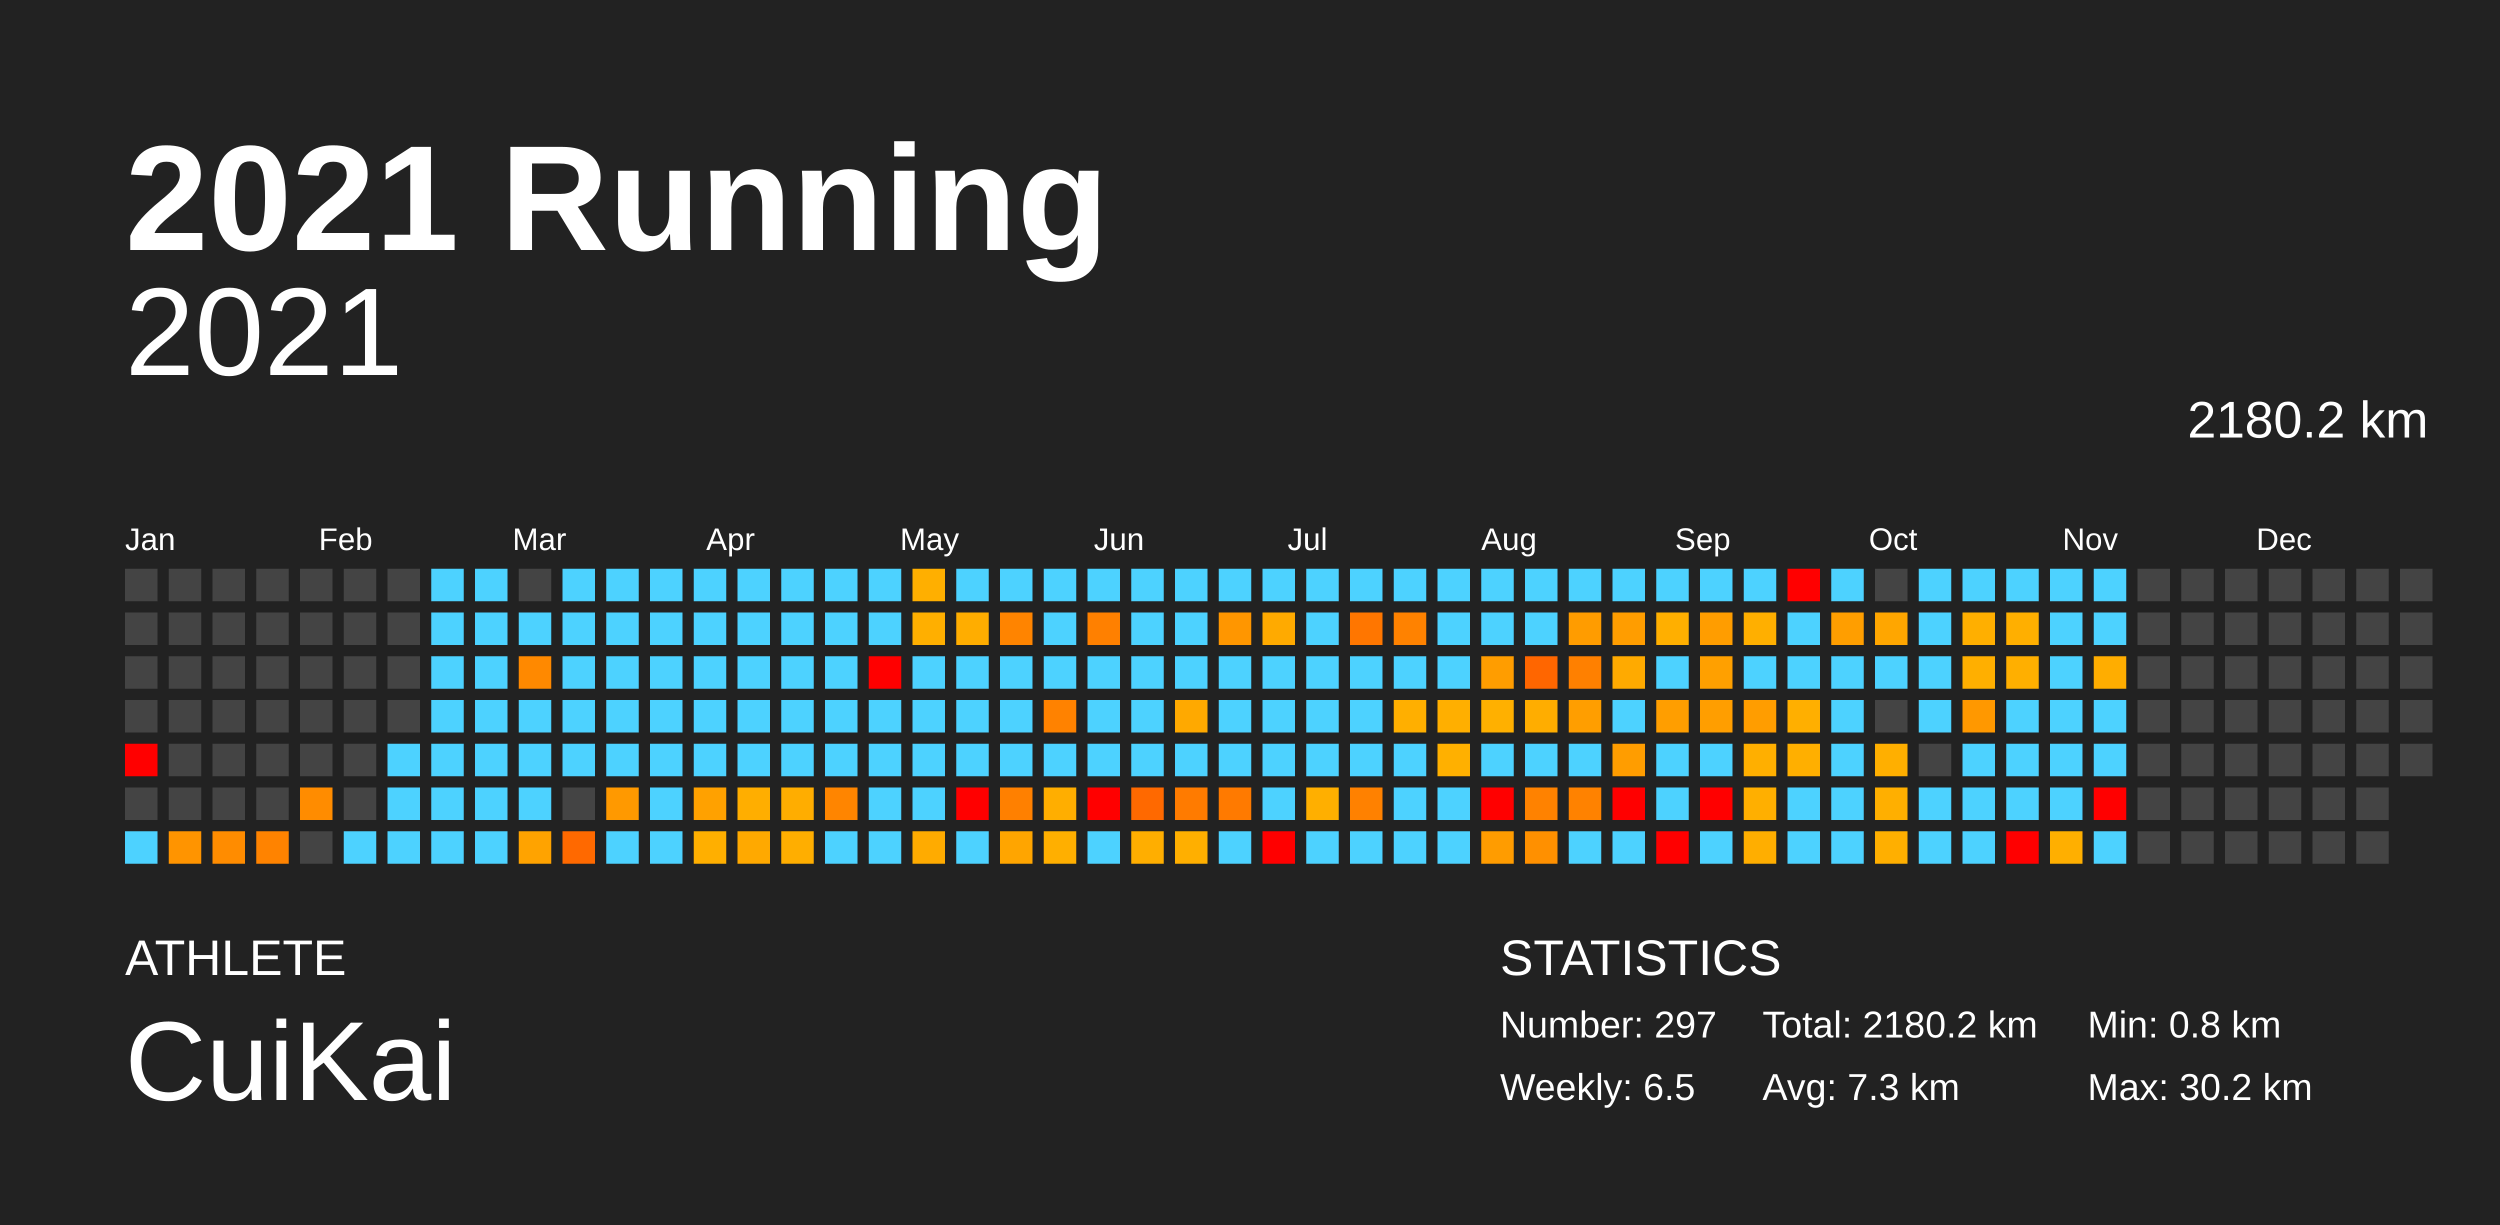
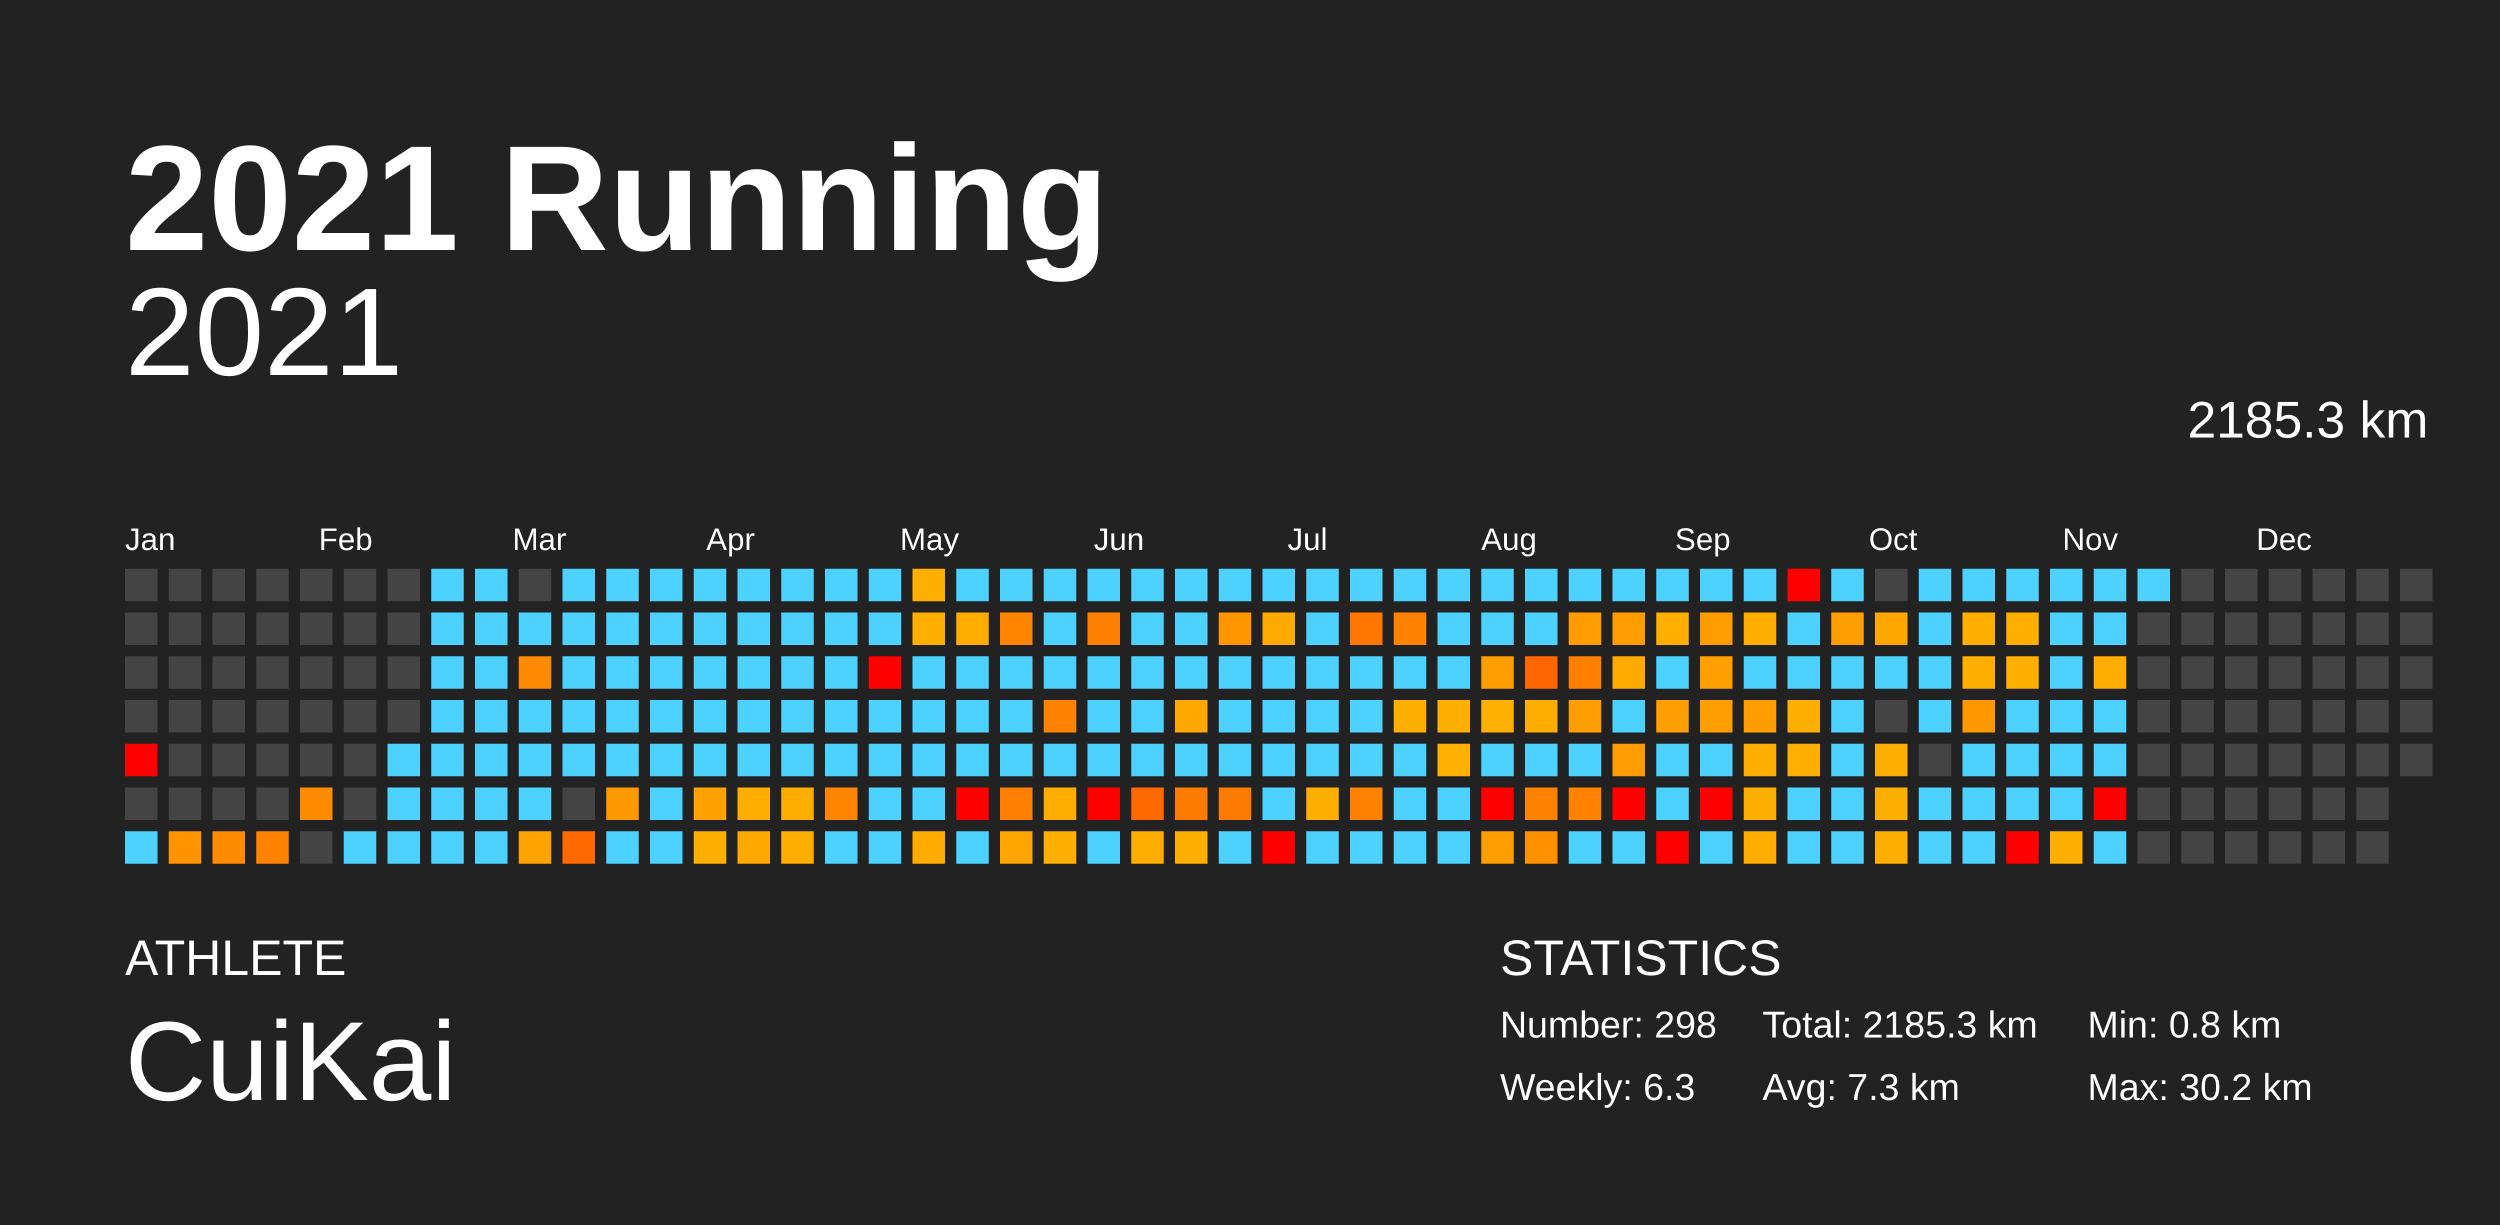
<svg xmlns="http://www.w3.org/2000/svg" baseProfile="full" height="98mm" version="1.1" viewBox="0,0,200,98" width="200mm">
  <defs />
  <rect fill="#222222" height="98" width="200" x="0" y="0" />
  <text fill="#FFFFFF" style="font-size:12px; font-family:Arial; font-weight:bold;" x="10" y="20">2021 Running</text>
  <text fill="#FFFFFF" style="font-size:4px; font-family:Arial" x="10" y="78">ATHLETE</text>
  <text fill="#FFFFFF" style="font-size:9px; font-family:Arial" x="10" y="88">CuiKai</text>
  <text fill="#FFFFFF" style="font-size:4px; font-family:Arial" x="120" y="78">STATISTICS</text>
-   <text fill="#FFFFFF" style="font-size:3px; font-family:Arial" x="120" y="83">Number: 297</text>
-   <text fill="#FFFFFF" style="font-size:3px; font-family:Arial" x="120" y="88">Weekly: 6.5</text>
-   <text fill="#FFFFFF" style="font-size:3px; font-family:Arial" x="141" y="83">Total: 2180.2 km</text>
+   <text fill="#FFFFFF" style="font-size:3px; font-family:Arial" x="120" y="83">Number: 298</text>
+   <text fill="#FFFFFF" style="font-size:3px; font-family:Arial" x="120" y="88">Weekly: 6.3</text>
+   <text fill="#FFFFFF" style="font-size:3px; font-family:Arial" x="141" y="83">Total: 2185.3 km</text>
  <text fill="#FFFFFF" style="font-size:3px; font-family:Arial" x="141" y="88">Avg: 7.3 km</text>
  <text fill="#FFFFFF" style="font-size:3px; font-family:Arial" x="167" y="83">Min: 0.8 km</text>
  <text fill="#FFFFFF" style="font-size:3px; font-family:Arial" x="167" y="88">Max: 30.2 km</text>
  <text alignment-baseline="hanging" fill="#FFFFFF" style="font-size:10.0px; font-family:Arial;" x="10" y="30">2021</text>
-   <text alignment-baseline="hanging" fill="#FFFFFF" style="font-size:4.125px; font-family:Arial;" x="175" y="35">2180.2 km</text>
+   <text alignment-baseline="hanging" fill="#FFFFFF" style="font-size:4.125px; font-family:Arial;" x="175" y="35">2185.3 km</text>
  <text fill="#FFFFFF" style="font-size:2.5px; font-family:Arial" x="10.0" y="44">Jan</text>
  <text fill="#FFFFFF" style="font-size:2.5px; font-family:Arial" x="25.5" y="44">Feb</text>
  <text fill="#FFFFFF" style="font-size:2.5px; font-family:Arial" x="41.0" y="44">Mar</text>
  <text fill="#FFFFFF" style="font-size:2.5px; font-family:Arial" x="56.5" y="44">Apr</text>
  <text fill="#FFFFFF" style="font-size:2.5px; font-family:Arial" x="72.0" y="44">May</text>
  <text fill="#FFFFFF" style="font-size:2.5px; font-family:Arial" x="87.5" y="44">Jun</text>
  <text fill="#FFFFFF" style="font-size:2.5px; font-family:Arial" x="103.0" y="44">Jul</text>
  <text fill="#FFFFFF" style="font-size:2.5px; font-family:Arial" x="118.5" y="44">Aug</text>
  <text fill="#FFFFFF" style="font-size:2.5px; font-family:Arial" x="134.0" y="44">Sep</text>
  <text fill="#FFFFFF" style="font-size:2.5px; font-family:Arial" x="149.5" y="44">Oct</text>
  <text fill="#FFFFFF" style="font-size:2.5px; font-family:Arial" x="165.0" y="44">Nov</text>
  <text fill="#FFFFFF" style="font-size:2.5px; font-family:Arial" x="180.5" y="44">Dec</text>
  <rect fill="#444444" height="2.6" width="2.6" x="10.0" y="45.5" />
  <rect fill="#444444" height="2.6" width="2.6" x="10.0" y="49.0" />
  <rect fill="#444444" height="2.6" width="2.6" x="10.0" y="52.5" />
  <rect fill="#444444" height="2.6" width="2.6" x="10.0" y="56.0" />
  <rect fill="red" height="2.6" width="2.6" x="10.0" y="59.5" />
  <rect fill="#444444" height="2.6" width="2.6" x="10.0" y="63.0" />
  <rect fill="#4dd2ff" height="2.6" width="2.6" x="10.0" y="66.5" />
  <rect fill="#444444" height="2.6" width="2.6" x="13.5" y="45.5" />
  <rect fill="#444444" height="2.6" width="2.6" x="13.5" y="49.0" />
  <rect fill="#444444" height="2.6" width="2.6" x="13.5" y="52.5" />
  <rect fill="#444444" height="2.6" width="2.6" x="13.5" y="56.0" />
  <rect fill="#444444" height="2.6" width="2.6" x="13.5" y="59.5" />
  <rect fill="#444444" height="2.6" width="2.6" x="13.5" y="63.0" />
  <rect fill="#ff9400" height="2.6" width="2.6" x="13.5" y="66.5" />
  <rect fill="#444444" height="2.6" width="2.6" x="17.0" y="45.5" />
  <rect fill="#444444" height="2.6" width="2.6" x="17.0" y="49.0" />
  <rect fill="#444444" height="2.6" width="2.6" x="17.0" y="52.5" />
  <rect fill="#444444" height="2.6" width="2.6" x="17.0" y="56.0" />
  <rect fill="#444444" height="2.6" width="2.6" x="17.0" y="59.5" />
  <rect fill="#444444" height="2.6" width="2.6" x="17.0" y="63.0" />
  <rect fill="#ff8c00" height="2.6" width="2.6" x="17.0" y="66.5" />
  <rect fill="#444444" height="2.6" width="2.6" x="20.5" y="45.5" />
  <rect fill="#444444" height="2.6" width="2.6" x="20.5" y="49.0" />
  <rect fill="#444444" height="2.6" width="2.6" x="20.5" y="52.5" />
  <rect fill="#444444" height="2.6" width="2.6" x="20.5" y="56.0" />
  <rect fill="#444444" height="2.6" width="2.6" x="20.5" y="59.5" />
  <rect fill="#444444" height="2.6" width="2.6" x="20.5" y="63.0" />
  <rect fill="#ff8300" height="2.6" width="2.6" x="20.5" y="66.5" />
  <rect fill="#444444" height="2.6" width="2.6" x="24.0" y="45.5" />
  <rect fill="#444444" height="2.6" width="2.6" x="24.0" y="49.0" />
  <rect fill="#444444" height="2.6" width="2.6" x="24.0" y="52.5" />
  <rect fill="#444444" height="2.6" width="2.6" x="24.0" y="56.0" />
  <rect fill="#444444" height="2.6" width="2.6" x="24.0" y="59.5" />
  <rect fill="#ff8c00" height="2.6" width="2.6" x="24.0" y="63.0" />
  <rect fill="#444444" height="2.6" width="2.6" x="24.0" y="66.5" />
  <rect fill="#444444" height="2.6" width="2.6" x="27.5" y="45.5" />
  <rect fill="#444444" height="2.6" width="2.6" x="27.5" y="49.0" />
  <rect fill="#444444" height="2.6" width="2.6" x="27.5" y="52.5" />
  <rect fill="#444444" height="2.6" width="2.6" x="27.5" y="56.0" />
  <rect fill="#444444" height="2.6" width="2.6" x="27.5" y="59.5" />
  <rect fill="#444444" height="2.6" width="2.6" x="27.5" y="63.0" />
  <rect fill="#4dd2ff" height="2.6" width="2.6" x="27.5" y="66.5" />
  <rect fill="#444444" height="2.6" width="2.6" x="31.0" y="45.5" />
  <rect fill="#444444" height="2.6" width="2.6" x="31.0" y="49.0" />
  <rect fill="#444444" height="2.6" width="2.6" x="31.0" y="52.5" />
  <rect fill="#444444" height="2.6" width="2.6" x="31.0" y="56.0" />
  <rect fill="#4dd2ff" height="2.6" width="2.6" x="31.0" y="59.5" />
  <rect fill="#4dd2ff" height="2.6" width="2.6" x="31.0" y="63.0" />
  <rect fill="#4dd2ff" height="2.6" width="2.6" x="31.0" y="66.5" />
  <rect fill="#4dd2ff" height="2.6" width="2.6" x="34.5" y="45.5" />
  <rect fill="#4dd2ff" height="2.6" width="2.6" x="34.5" y="49.0" />
  <rect fill="#4dd2ff" height="2.6" width="2.6" x="34.5" y="52.5" />
  <rect fill="#4dd2ff" height="2.6" width="2.6" x="34.5" y="56.0" />
  <rect fill="#4dd2ff" height="2.6" width="2.6" x="34.5" y="59.5" />
  <rect fill="#4dd2ff" height="2.6" width="2.6" x="34.5" y="63.0" />
  <rect fill="#4dd2ff" height="2.6" width="2.6" x="34.5" y="66.5" />
  <rect fill="#4dd2ff" height="2.6" width="2.6" x="38.0" y="45.5" />
  <rect fill="#4dd2ff" height="2.6" width="2.6" x="38.0" y="49.0" />
  <rect fill="#4dd2ff" height="2.6" width="2.6" x="38.0" y="52.5" />
  <rect fill="#4dd2ff" height="2.6" width="2.6" x="38.0" y="56.0" />
  <rect fill="#4dd2ff" height="2.6" width="2.6" x="38.0" y="59.5" />
  <rect fill="#4dd2ff" height="2.6" width="2.6" x="38.0" y="63.0" />
  <rect fill="#4dd2ff" height="2.6" width="2.6" x="38.0" y="66.5" />
  <rect fill="#444444" height="2.6" width="2.6" x="41.5" y="45.5" />
  <rect fill="#4dd2ff" height="2.6" width="2.6" x="41.5" y="49.0" />
  <rect fill="#ff8900" height="2.6" width="2.6" x="41.5" y="52.5" />
  <rect fill="#4dd2ff" height="2.6" width="2.6" x="41.5" y="56.0" />
  <rect fill="#4dd2ff" height="2.6" width="2.6" x="41.5" y="59.5" />
  <rect fill="#4dd2ff" height="2.6" width="2.6" x="41.5" y="63.0" />
  <rect fill="#ffa300" height="2.6" width="2.6" x="41.5" y="66.5" />
  <rect fill="#4dd2ff" height="2.6" width="2.6" x="45.0" y="45.5" />
  <rect fill="#4dd2ff" height="2.6" width="2.6" x="45.0" y="49.0" />
  <rect fill="#4dd2ff" height="2.6" width="2.6" x="45.0" y="52.5" />
  <rect fill="#4dd2ff" height="2.6" width="2.6" x="45.0" y="56.0" />
  <rect fill="#4dd2ff" height="2.6" width="2.6" x="45.0" y="59.5" />
  <rect fill="#444444" height="2.6" width="2.6" x="45.0" y="63.0" />
  <rect fill="#ff6900" height="2.6" width="2.6" x="45.0" y="66.5" />
  <rect fill="#4dd2ff" height="2.6" width="2.6" x="48.5" y="45.5" />
  <rect fill="#4dd2ff" height="2.6" width="2.6" x="48.5" y="49.0" />
  <rect fill="#4dd2ff" height="2.6" width="2.6" x="48.5" y="52.5" />
  <rect fill="#4dd2ff" height="2.6" width="2.6" x="48.5" y="56.0" />
  <rect fill="#4dd2ff" height="2.6" width="2.6" x="48.5" y="59.5" />
  <rect fill="#ff9900" height="2.6" width="2.6" x="48.5" y="63.0" />
  <rect fill="#4dd2ff" height="2.6" width="2.6" x="48.5" y="66.5" />
  <rect fill="#4dd2ff" height="2.6" width="2.6" x="52.0" y="45.5" />
  <rect fill="#4dd2ff" height="2.6" width="2.6" x="52.0" y="49.0" />
  <rect fill="#4dd2ff" height="2.6" width="2.6" x="52.0" y="52.5" />
  <rect fill="#4dd2ff" height="2.6" width="2.6" x="52.0" y="56.0" />
  <rect fill="#4dd2ff" height="2.6" width="2.6" x="52.0" y="59.5" />
  <rect fill="#4dd2ff" height="2.6" width="2.6" x="52.0" y="63.0" />
  <rect fill="#4dd2ff" height="2.6" width="2.6" x="52.0" y="66.5" />
  <rect fill="#4dd2ff" height="2.6" width="2.6" x="55.5" y="45.5" />
  <rect fill="#4dd2ff" height="2.6" width="2.6" x="55.5" y="49.0" />
  <rect fill="#4dd2ff" height="2.6" width="2.6" x="55.5" y="52.5" />
  <rect fill="#4dd2ff" height="2.6" width="2.6" x="55.5" y="56.0" />
  <rect fill="#4dd2ff" height="2.6" width="2.6" x="55.5" y="59.5" />
  <rect fill="#ffa100" height="2.6" width="2.6" x="55.5" y="63.0" />
  <rect fill="#ffaf00" height="2.6" width="2.6" x="55.5" y="66.5" />
  <rect fill="#4dd2ff" height="2.6" width="2.6" x="59.0" y="45.5" />
  <rect fill="#4dd2ff" height="2.6" width="2.6" x="59.0" y="49.0" />
  <rect fill="#4dd2ff" height="2.6" width="2.6" x="59.0" y="52.5" />
  <rect fill="#4dd2ff" height="2.6" width="2.6" x="59.0" y="56.0" />
  <rect fill="#4dd2ff" height="2.6" width="2.6" x="59.0" y="59.5" />
  <rect fill="#ffae00" height="2.6" width="2.6" x="59.0" y="63.0" />
  <rect fill="#ffa900" height="2.6" width="2.6" x="59.0" y="66.5" />
  <rect fill="#4dd2ff" height="2.6" width="2.6" x="62.5" y="45.5" />
  <rect fill="#4dd2ff" height="2.6" width="2.6" x="62.5" y="49.0" />
  <rect fill="#4dd2ff" height="2.6" width="2.6" x="62.5" y="52.5" />
  <rect fill="#4dd2ff" height="2.6" width="2.6" x="62.5" y="56.0" />
  <rect fill="#4dd2ff" height="2.6" width="2.6" x="62.5" y="59.5" />
  <rect fill="#ffad00" height="2.6" width="2.6" x="62.5" y="63.0" />
  <rect fill="#ffae00" height="2.6" width="2.6" x="62.5" y="66.5" />
  <rect fill="#4dd2ff" height="2.6" width="2.6" x="66.0" y="45.5" />
  <rect fill="#4dd2ff" height="2.6" width="2.6" x="66.0" y="49.0" />
  <rect fill="#4dd2ff" height="2.6" width="2.6" x="66.0" y="52.5" />
  <rect fill="#4dd2ff" height="2.6" width="2.6" x="66.0" y="56.0" />
  <rect fill="#4dd2ff" height="2.6" width="2.6" x="66.0" y="59.5" />
  <rect fill="#ff8500" height="2.6" width="2.6" x="66.0" y="63.0" />
  <rect fill="#4dd2ff" height="2.6" width="2.6" x="66.0" y="66.5" />
  <rect fill="#4dd2ff" height="2.6" width="2.6" x="69.5" y="45.5" />
  <rect fill="#4dd2ff" height="2.6" width="2.6" x="69.5" y="49.0" />
  <rect fill="red" height="2.6" width="2.6" x="69.5" y="52.5" />
  <rect fill="#4dd2ff" height="2.6" width="2.6" x="69.5" y="56.0" />
  <rect fill="#4dd2ff" height="2.6" width="2.6" x="69.5" y="59.5" />
  <rect fill="#4dd2ff" height="2.6" width="2.6" x="69.5" y="63.0" />
  <rect fill="#4dd2ff" height="2.6" width="2.6" x="69.5" y="66.5" />
  <rect fill="#ffaf00" height="2.6" width="2.6" x="73.0" y="45.5" />
  <rect fill="#ffaf00" height="2.6" width="2.6" x="73.0" y="49.0" />
  <rect fill="#4dd2ff" height="2.6" width="2.6" x="73.0" y="52.5" />
  <rect fill="#4dd2ff" height="2.6" width="2.6" x="73.0" y="56.0" />
  <rect fill="#4dd2ff" height="2.6" width="2.6" x="73.0" y="59.5" />
  <rect fill="#4dd2ff" height="2.6" width="2.6" x="73.0" y="63.0" />
  <rect fill="#ffab00" height="2.6" width="2.6" x="73.0" y="66.5" />
  <rect fill="#4dd2ff" height="2.6" width="2.6" x="76.5" y="45.5" />
  <rect fill="#ffad00" height="2.6" width="2.6" x="76.5" y="49.0" />
  <rect fill="#4dd2ff" height="2.6" width="2.6" x="76.5" y="52.5" />
  <rect fill="#4dd2ff" height="2.6" width="2.6" x="76.5" y="56.0" />
  <rect fill="#4dd2ff" height="2.6" width="2.6" x="76.5" y="59.5" />
  <rect fill="red" height="2.6" width="2.6" x="76.5" y="63.0" />
  <rect fill="#4dd2ff" height="2.6" width="2.6" x="76.5" y="66.5" />
  <rect fill="#4dd2ff" height="2.6" width="2.6" x="80.0" y="45.5" />
  <rect fill="#ff8400" height="2.6" width="2.6" x="80.0" y="49.0" />
  <rect fill="#4dd2ff" height="2.6" width="2.6" x="80.0" y="52.5" />
  <rect fill="#4dd2ff" height="2.6" width="2.6" x="80.0" y="56.0" />
  <rect fill="#4dd2ff" height="2.6" width="2.6" x="80.0" y="59.5" />
  <rect fill="#ff8000" height="2.6" width="2.6" x="80.0" y="63.0" />
  <rect fill="#ffa500" height="2.6" width="2.6" x="80.0" y="66.5" />
  <rect fill="#4dd2ff" height="2.6" width="2.6" x="83.5" y="45.5" />
  <rect fill="#4dd2ff" height="2.6" width="2.6" x="83.5" y="49.0" />
  <rect fill="#4dd2ff" height="2.6" width="2.6" x="83.5" y="52.5" />
  <rect fill="#ff8200" height="2.6" width="2.6" x="83.5" y="56.0" />
  <rect fill="#4dd2ff" height="2.6" width="2.6" x="83.5" y="59.5" />
  <rect fill="#ffae00" height="2.6" width="2.6" x="83.5" y="63.0" />
  <rect fill="#ffaf00" height="2.6" width="2.6" x="83.5" y="66.5" />
  <rect fill="#4dd2ff" height="2.6" width="2.6" x="87.0" y="45.5" />
  <rect fill="#ff8000" height="2.6" width="2.6" x="87.0" y="49.0" />
  <rect fill="#4dd2ff" height="2.6" width="2.6" x="87.0" y="52.5" />
  <rect fill="#4dd2ff" height="2.6" width="2.6" x="87.0" y="56.0" />
  <rect fill="#4dd2ff" height="2.6" width="2.6" x="87.0" y="59.5" />
  <rect fill="red" height="2.6" width="2.6" x="87.0" y="63.0" />
  <rect fill="#4dd2ff" height="2.6" width="2.6" x="87.0" y="66.5" />
  <rect fill="#4dd2ff" height="2.6" width="2.6" x="90.5" y="45.5" />
  <rect fill="#4dd2ff" height="2.6" width="2.6" x="90.5" y="49.0" />
  <rect fill="#4dd2ff" height="2.6" width="2.6" x="90.5" y="52.5" />
  <rect fill="#4dd2ff" height="2.6" width="2.6" x="90.5" y="56.0" />
  <rect fill="#4dd2ff" height="2.6" width="2.6" x="90.5" y="59.5" />
  <rect fill="#ff6900" height="2.6" width="2.6" x="90.5" y="63.0" />
  <rect fill="#ffae00" height="2.6" width="2.6" x="90.5" y="66.5" />
  <rect fill="#4dd2ff" height="2.6" width="2.6" x="94.0" y="45.5" />
  <rect fill="#4dd2ff" height="2.6" width="2.6" x="94.0" y="49.0" />
  <rect fill="#4dd2ff" height="2.6" width="2.6" x="94.0" y="52.5" />
  <rect fill="#ffa900" height="2.6" width="2.6" x="94.0" y="56.0" />
  <rect fill="#4dd2ff" height="2.6" width="2.6" x="94.0" y="59.5" />
  <rect fill="#ff7b00" height="2.6" width="2.6" x="94.0" y="63.0" />
  <rect fill="#ffaf00" height="2.6" width="2.6" x="94.0" y="66.5" />
  <rect fill="#4dd2ff" height="2.6" width="2.6" x="97.5" y="45.5" />
  <rect fill="#ff9600" height="2.6" width="2.6" x="97.5" y="49.0" />
  <rect fill="#4dd2ff" height="2.6" width="2.6" x="97.5" y="52.5" />
  <rect fill="#4dd2ff" height="2.6" width="2.6" x="97.5" y="56.0" />
  <rect fill="#4dd2ff" height="2.6" width="2.6" x="97.5" y="59.5" />
  <rect fill="#ff7a00" height="2.6" width="2.6" x="97.5" y="63.0" />
  <rect fill="#4dd2ff" height="2.6" width="2.6" x="97.5" y="66.5" />
  <rect fill="#4dd2ff" height="2.6" width="2.6" x="101.0" y="45.5" />
  <rect fill="#ffaa00" height="2.6" width="2.6" x="101.0" y="49.0" />
  <rect fill="#4dd2ff" height="2.6" width="2.6" x="101.0" y="52.5" />
  <rect fill="#4dd2ff" height="2.6" width="2.6" x="101.0" y="56.0" />
  <rect fill="#4dd2ff" height="2.6" width="2.6" x="101.0" y="59.5" />
  <rect fill="#4dd2ff" height="2.6" width="2.6" x="101.0" y="63.0" />
  <rect fill="red" height="2.6" width="2.6" x="101.0" y="66.5" />
  <rect fill="#4dd2ff" height="2.6" width="2.6" x="104.5" y="45.5" />
  <rect fill="#4dd2ff" height="2.6" width="2.6" x="104.5" y="49.0" />
  <rect fill="#4dd2ff" height="2.6" width="2.6" x="104.5" y="52.5" />
  <rect fill="#4dd2ff" height="2.6" width="2.6" x="104.5" y="56.0" />
  <rect fill="#4dd2ff" height="2.6" width="2.6" x="104.5" y="59.5" />
  <rect fill="#ffaf00" height="2.6" width="2.6" x="104.5" y="63.0" />
  <rect fill="#4dd2ff" height="2.6" width="2.6" x="104.5" y="66.5" />
  <rect fill="#4dd2ff" height="2.6" width="2.6" x="108.0" y="45.5" />
  <rect fill="#ff7600" height="2.6" width="2.6" x="108.0" y="49.0" />
  <rect fill="#4dd2ff" height="2.6" width="2.6" x="108.0" y="52.5" />
  <rect fill="#4dd2ff" height="2.6" width="2.6" x="108.0" y="56.0" />
  <rect fill="#4dd2ff" height="2.6" width="2.6" x="108.0" y="59.5" />
  <rect fill="#ff8100" height="2.6" width="2.6" x="108.0" y="63.0" />
  <rect fill="#4dd2ff" height="2.6" width="2.6" x="108.0" y="66.5" />
  <rect fill="#4dd2ff" height="2.6" width="2.6" x="111.5" y="45.5" />
  <rect fill="#ff8200" height="2.6" width="2.6" x="111.5" y="49.0" />
  <rect fill="#4dd2ff" height="2.6" width="2.6" x="111.5" y="52.5" />
  <rect fill="#ffaf00" height="2.6" width="2.6" x="111.5" y="56.0" />
  <rect fill="#4dd2ff" height="2.6" width="2.6" x="111.5" y="59.5" />
  <rect fill="#4dd2ff" height="2.6" width="2.6" x="111.5" y="63.0" />
  <rect fill="#4dd2ff" height="2.6" width="2.6" x="111.5" y="66.5" />
  <rect fill="#4dd2ff" height="2.6" width="2.6" x="115.0" y="45.5" />
  <rect fill="#4dd2ff" height="2.6" width="2.6" x="115.0" y="49.0" />
  <rect fill="#4dd2ff" height="2.6" width="2.6" x="115.0" y="52.5" />
  <rect fill="#ffaf00" height="2.6" width="2.6" x="115.0" y="56.0" />
  <rect fill="#ffb000" height="2.6" width="2.6" x="115.0" y="59.5" />
  <rect fill="#4dd2ff" height="2.6" width="2.6" x="115.0" y="63.0" />
  <rect fill="#4dd2ff" height="2.6" width="2.6" x="115.0" y="66.5" />
  <rect fill="#4dd2ff" height="2.6" width="2.6" x="118.5" y="45.5" />
  <rect fill="#4dd2ff" height="2.6" width="2.6" x="118.5" y="49.0" />
  <rect fill="#ff9d00" height="2.6" width="2.6" x="118.5" y="52.5" />
  <rect fill="#ffb000" height="2.6" width="2.6" x="118.5" y="56.0" />
  <rect fill="#4dd2ff" height="2.6" width="2.6" x="118.5" y="59.5" />
  <rect fill="red" height="2.6" width="2.6" x="118.5" y="63.0" />
  <rect fill="#ff9c00" height="2.6" width="2.6" x="118.5" y="66.5" />
  <rect fill="#4dd2ff" height="2.6" width="2.6" x="122.0" y="45.5" />
  <rect fill="#4dd2ff" height="2.6" width="2.6" x="122.0" y="49.0" />
  <rect fill="#ff6600" height="2.6" width="2.6" x="122.0" y="52.5" />
  <rect fill="#ffad00" height="2.6" width="2.6" x="122.0" y="56.0" />
  <rect fill="#4dd2ff" height="2.6" width="2.6" x="122.0" y="59.5" />
  <rect fill="#ff8200" height="2.6" width="2.6" x="122.0" y="63.0" />
  <rect fill="#ff9000" height="2.6" width="2.6" x="122.0" y="66.5" />
  <rect fill="#4dd2ff" height="2.6" width="2.6" x="125.5" y="45.5" />
  <rect fill="#ff9c00" height="2.6" width="2.6" x="125.5" y="49.0" />
  <rect fill="#ff8000" height="2.6" width="2.6" x="125.5" y="52.5" />
  <rect fill="#ff9e00" height="2.6" width="2.6" x="125.5" y="56.0" />
  <rect fill="#4dd2ff" height="2.6" width="2.6" x="125.5" y="59.5" />
  <rect fill="#ff8200" height="2.6" width="2.6" x="125.5" y="63.0" />
  <rect fill="#4dd2ff" height="2.6" width="2.6" x="125.5" y="66.5" />
  <rect fill="#4dd2ff" height="2.6" width="2.6" x="129.0" y="45.5" />
  <rect fill="#ff9d00" height="2.6" width="2.6" x="129.0" y="49.0" />
  <rect fill="#ffaa00" height="2.6" width="2.6" x="129.0" y="52.5" />
  <rect fill="#4dd2ff" height="2.6" width="2.6" x="129.0" y="56.0" />
  <rect fill="#ff9d00" height="2.6" width="2.6" x="129.0" y="59.5" />
  <rect fill="red" height="2.6" width="2.6" x="129.0" y="63.0" />
  <rect fill="#4dd2ff" height="2.6" width="2.6" x="129.0" y="66.5" />
  <rect fill="#4dd2ff" height="2.6" width="2.6" x="132.5" y="45.5" />
  <rect fill="#ffaf00" height="2.6" width="2.6" x="132.5" y="49.0" />
  <rect fill="#4dd2ff" height="2.6" width="2.6" x="132.5" y="52.5" />
  <rect fill="#ff9e00" height="2.6" width="2.6" x="132.5" y="56.0" />
  <rect fill="#4dd2ff" height="2.6" width="2.6" x="132.5" y="59.5" />
  <rect fill="#4dd2ff" height="2.6" width="2.6" x="132.5" y="63.0" />
  <rect fill="red" height="2.6" width="2.6" x="132.5" y="66.5" />
  <rect fill="#4dd2ff" height="2.6" width="2.6" x="136.0" y="45.5" />
  <rect fill="#ff9d00" height="2.6" width="2.6" x="136.0" y="49.0" />
  <rect fill="#ffa000" height="2.6" width="2.6" x="136.0" y="52.5" />
  <rect fill="#ff9e00" height="2.6" width="2.6" x="136.0" y="56.0" />
  <rect fill="#4dd2ff" height="2.6" width="2.6" x="136.0" y="59.5" />
  <rect fill="red" height="2.6" width="2.6" x="136.0" y="63.0" />
  <rect fill="#4dd2ff" height="2.6" width="2.6" x="136.0" y="66.5" />
  <rect fill="#4dd2ff" height="2.6" width="2.6" x="139.5" y="45.5" />
  <rect fill="#ffaf00" height="2.6" width="2.6" x="139.5" y="49.0" />
  <rect fill="#4dd2ff" height="2.6" width="2.6" x="139.5" y="52.5" />
  <rect fill="#ff9d00" height="2.6" width="2.6" x="139.5" y="56.0" />
  <rect fill="#ffaf00" height="2.6" width="2.6" x="139.5" y="59.5" />
  <rect fill="#ffaf00" height="2.6" width="2.6" x="139.5" y="63.0" />
  <rect fill="#ffae00" height="2.6" width="2.6" x="139.5" y="66.5" />
  <rect fill="red" height="2.6" width="2.6" x="143.0" y="45.5" />
  <rect fill="#4dd2ff" height="2.6" width="2.6" x="143.0" y="49.0" />
  <rect fill="#4dd2ff" height="2.6" width="2.6" x="143.0" y="52.5" />
  <rect fill="#ffaf00" height="2.6" width="2.6" x="143.0" y="56.0" />
  <rect fill="#ffaf00" height="2.6" width="2.6" x="143.0" y="59.5" />
  <rect fill="#4dd2ff" height="2.6" width="2.6" x="143.0" y="63.0" />
  <rect fill="#4dd2ff" height="2.6" width="2.6" x="143.0" y="66.5" />
  <rect fill="#4dd2ff" height="2.6" width="2.6" x="146.5" y="45.5" />
  <rect fill="#ff9e00" height="2.6" width="2.6" x="146.5" y="49.0" />
  <rect fill="#4dd2ff" height="2.6" width="2.6" x="146.5" y="52.5" />
  <rect fill="#4dd2ff" height="2.6" width="2.6" x="146.5" y="56.0" />
  <rect fill="#4dd2ff" height="2.6" width="2.6" x="146.5" y="59.5" />
  <rect fill="#4dd2ff" height="2.6" width="2.6" x="146.5" y="63.0" />
  <rect fill="#4dd2ff" height="2.6" width="2.6" x="146.5" y="66.5" />
  <rect fill="#444444" height="2.6" width="2.6" x="150.0" y="45.5" />
  <rect fill="#ffa600" height="2.6" width="2.6" x="150.0" y="49.0" />
  <rect fill="#4dd2ff" height="2.6" width="2.6" x="150.0" y="52.5" />
  <rect fill="#444444" height="2.6" width="2.6" x="150.0" y="56.0" />
  <rect fill="#ffaf00" height="2.6" width="2.6" x="150.0" y="59.5" />
  <rect fill="#ffaf00" height="2.6" width="2.6" x="150.0" y="63.0" />
  <rect fill="#ffaf00" height="2.6" width="2.6" x="150.0" y="66.5" />
  <rect fill="#4dd2ff" height="2.6" width="2.6" x="153.5" y="45.5" />
  <rect fill="#4dd2ff" height="2.6" width="2.6" x="153.5" y="49.0" />
  <rect fill="#4dd2ff" height="2.6" width="2.6" x="153.5" y="52.5" />
  <rect fill="#4dd2ff" height="2.6" width="2.6" x="153.5" y="56.0" />
  <rect fill="#444444" height="2.6" width="2.6" x="153.5" y="59.5" />
  <rect fill="#4dd2ff" height="2.6" width="2.6" x="153.5" y="63.0" />
  <rect fill="#4dd2ff" height="2.6" width="2.6" x="153.5" y="66.5" />
  <rect fill="#4dd2ff" height="2.6" width="2.6" x="157.0" y="45.5" />
  <rect fill="#ffaf00" height="2.6" width="2.6" x="157.0" y="49.0" />
  <rect fill="#ffaf00" height="2.6" width="2.6" x="157.0" y="52.5" />
  <rect fill="#ff9800" height="2.6" width="2.6" x="157.0" y="56.0" />
  <rect fill="#4dd2ff" height="2.6" width="2.6" x="157.0" y="59.5" />
  <rect fill="#4dd2ff" height="2.6" width="2.6" x="157.0" y="63.0" />
  <rect fill="#4dd2ff" height="2.6" width="2.6" x="157.0" y="66.5" />
  <rect fill="#4dd2ff" height="2.6" width="2.6" x="160.5" y="45.5" />
  <rect fill="#ffaf00" height="2.6" width="2.6" x="160.5" y="49.0" />
  <rect fill="#ffaf00" height="2.6" width="2.6" x="160.5" y="52.5" />
  <rect fill="#4dd2ff" height="2.6" width="2.6" x="160.5" y="56.0" />
  <rect fill="#4dd2ff" height="2.6" width="2.6" x="160.5" y="59.5" />
  <rect fill="#4dd2ff" height="2.6" width="2.6" x="160.5" y="63.0" />
  <rect fill="red" height="2.6" width="2.6" x="160.5" y="66.5" />
  <rect fill="#4dd2ff" height="2.6" width="2.6" x="164.0" y="45.5" />
  <rect fill="#4dd2ff" height="2.6" width="2.6" x="164.0" y="49.0" />
  <rect fill="#4dd2ff" height="2.6" width="2.6" x="164.0" y="52.5" />
  <rect fill="#4dd2ff" height="2.6" width="2.6" x="164.0" y="56.0" />
  <rect fill="#4dd2ff" height="2.6" width="2.6" x="164.0" y="59.5" />
  <rect fill="#4dd2ff" height="2.6" width="2.6" x="164.0" y="63.0" />
  <rect fill="#ffaf00" height="2.6" width="2.6" x="164.0" y="66.5" />
  <rect fill="#4dd2ff" height="2.6" width="2.6" x="167.5" y="45.5" />
  <rect fill="#4dd2ff" height="2.6" width="2.6" x="167.5" y="49.0" />
  <rect fill="#ffad00" height="2.6" width="2.6" x="167.5" y="52.5" />
  <rect fill="#4dd2ff" height="2.6" width="2.6" x="167.5" y="56.0" />
  <rect fill="#4dd2ff" height="2.6" width="2.6" x="167.5" y="59.5" />
  <rect fill="red" height="2.6" width="2.6" x="167.5" y="63.0" />
  <rect fill="#4dd2ff" height="2.6" width="2.6" x="167.5" y="66.5" />
-   <rect fill="#444444" height="2.6" width="2.6" x="171.0" y="45.5" />
+   <rect fill="#4dd2ff" height="2.6" width="2.6" x="171.0" y="45.5" />
  <rect fill="#444444" height="2.6" width="2.6" x="171.0" y="49.0" />
  <rect fill="#444444" height="2.6" width="2.6" x="171.0" y="52.5" />
  <rect fill="#444444" height="2.6" width="2.6" x="171.0" y="56.0" />
  <rect fill="#444444" height="2.6" width="2.6" x="171.0" y="59.5" />
  <rect fill="#444444" height="2.6" width="2.6" x="171.0" y="63.0" />
  <rect fill="#444444" height="2.6" width="2.6" x="171.0" y="66.5" />
  <rect fill="#444444" height="2.6" width="2.6" x="174.5" y="45.5" />
  <rect fill="#444444" height="2.6" width="2.6" x="174.5" y="49.0" />
  <rect fill="#444444" height="2.6" width="2.6" x="174.5" y="52.5" />
  <rect fill="#444444" height="2.6" width="2.6" x="174.5" y="56.0" />
  <rect fill="#444444" height="2.6" width="2.6" x="174.5" y="59.5" />
  <rect fill="#444444" height="2.6" width="2.6" x="174.5" y="63.0" />
  <rect fill="#444444" height="2.6" width="2.6" x="174.5" y="66.5" />
  <rect fill="#444444" height="2.6" width="2.6" x="178.0" y="45.5" />
  <rect fill="#444444" height="2.6" width="2.6" x="178.0" y="49.0" />
  <rect fill="#444444" height="2.6" width="2.6" x="178.0" y="52.5" />
  <rect fill="#444444" height="2.6" width="2.6" x="178.0" y="56.0" />
  <rect fill="#444444" height="2.6" width="2.6" x="178.0" y="59.5" />
  <rect fill="#444444" height="2.6" width="2.6" x="178.0" y="63.0" />
  <rect fill="#444444" height="2.6" width="2.6" x="178.0" y="66.5" />
  <rect fill="#444444" height="2.6" width="2.6" x="181.5" y="45.5" />
  <rect fill="#444444" height="2.6" width="2.6" x="181.5" y="49.0" />
  <rect fill="#444444" height="2.6" width="2.6" x="181.5" y="52.5" />
  <rect fill="#444444" height="2.6" width="2.6" x="181.5" y="56.0" />
  <rect fill="#444444" height="2.6" width="2.6" x="181.5" y="59.5" />
  <rect fill="#444444" height="2.6" width="2.6" x="181.5" y="63.0" />
  <rect fill="#444444" height="2.6" width="2.6" x="181.5" y="66.5" />
  <rect fill="#444444" height="2.6" width="2.6" x="185.0" y="45.5" />
  <rect fill="#444444" height="2.6" width="2.6" x="185.0" y="49.0" />
  <rect fill="#444444" height="2.6" width="2.6" x="185.0" y="52.5" />
  <rect fill="#444444" height="2.6" width="2.6" x="185.0" y="56.0" />
  <rect fill="#444444" height="2.6" width="2.6" x="185.0" y="59.5" />
  <rect fill="#444444" height="2.6" width="2.6" x="185.0" y="63.0" />
  <rect fill="#444444" height="2.6" width="2.6" x="185.0" y="66.5" />
  <rect fill="#444444" height="2.6" width="2.6" x="188.5" y="45.5" />
  <rect fill="#444444" height="2.6" width="2.6" x="188.5" y="49.0" />
  <rect fill="#444444" height="2.6" width="2.6" x="188.5" y="52.5" />
  <rect fill="#444444" height="2.6" width="2.6" x="188.5" y="56.0" />
  <rect fill="#444444" height="2.6" width="2.6" x="188.5" y="59.5" />
  <rect fill="#444444" height="2.6" width="2.6" x="188.5" y="63.0" />
  <rect fill="#444444" height="2.6" width="2.6" x="188.5" y="66.5" />
  <rect fill="#444444" height="2.6" width="2.6" x="192.0" y="45.5" />
  <rect fill="#444444" height="2.6" width="2.6" x="192.0" y="49.0" />
  <rect fill="#444444" height="2.6" width="2.6" x="192.0" y="52.5" />
  <rect fill="#444444" height="2.6" width="2.6" x="192.0" y="56.0" />
  <rect fill="#444444" height="2.6" width="2.6" x="192.0" y="59.5" />
</svg>
